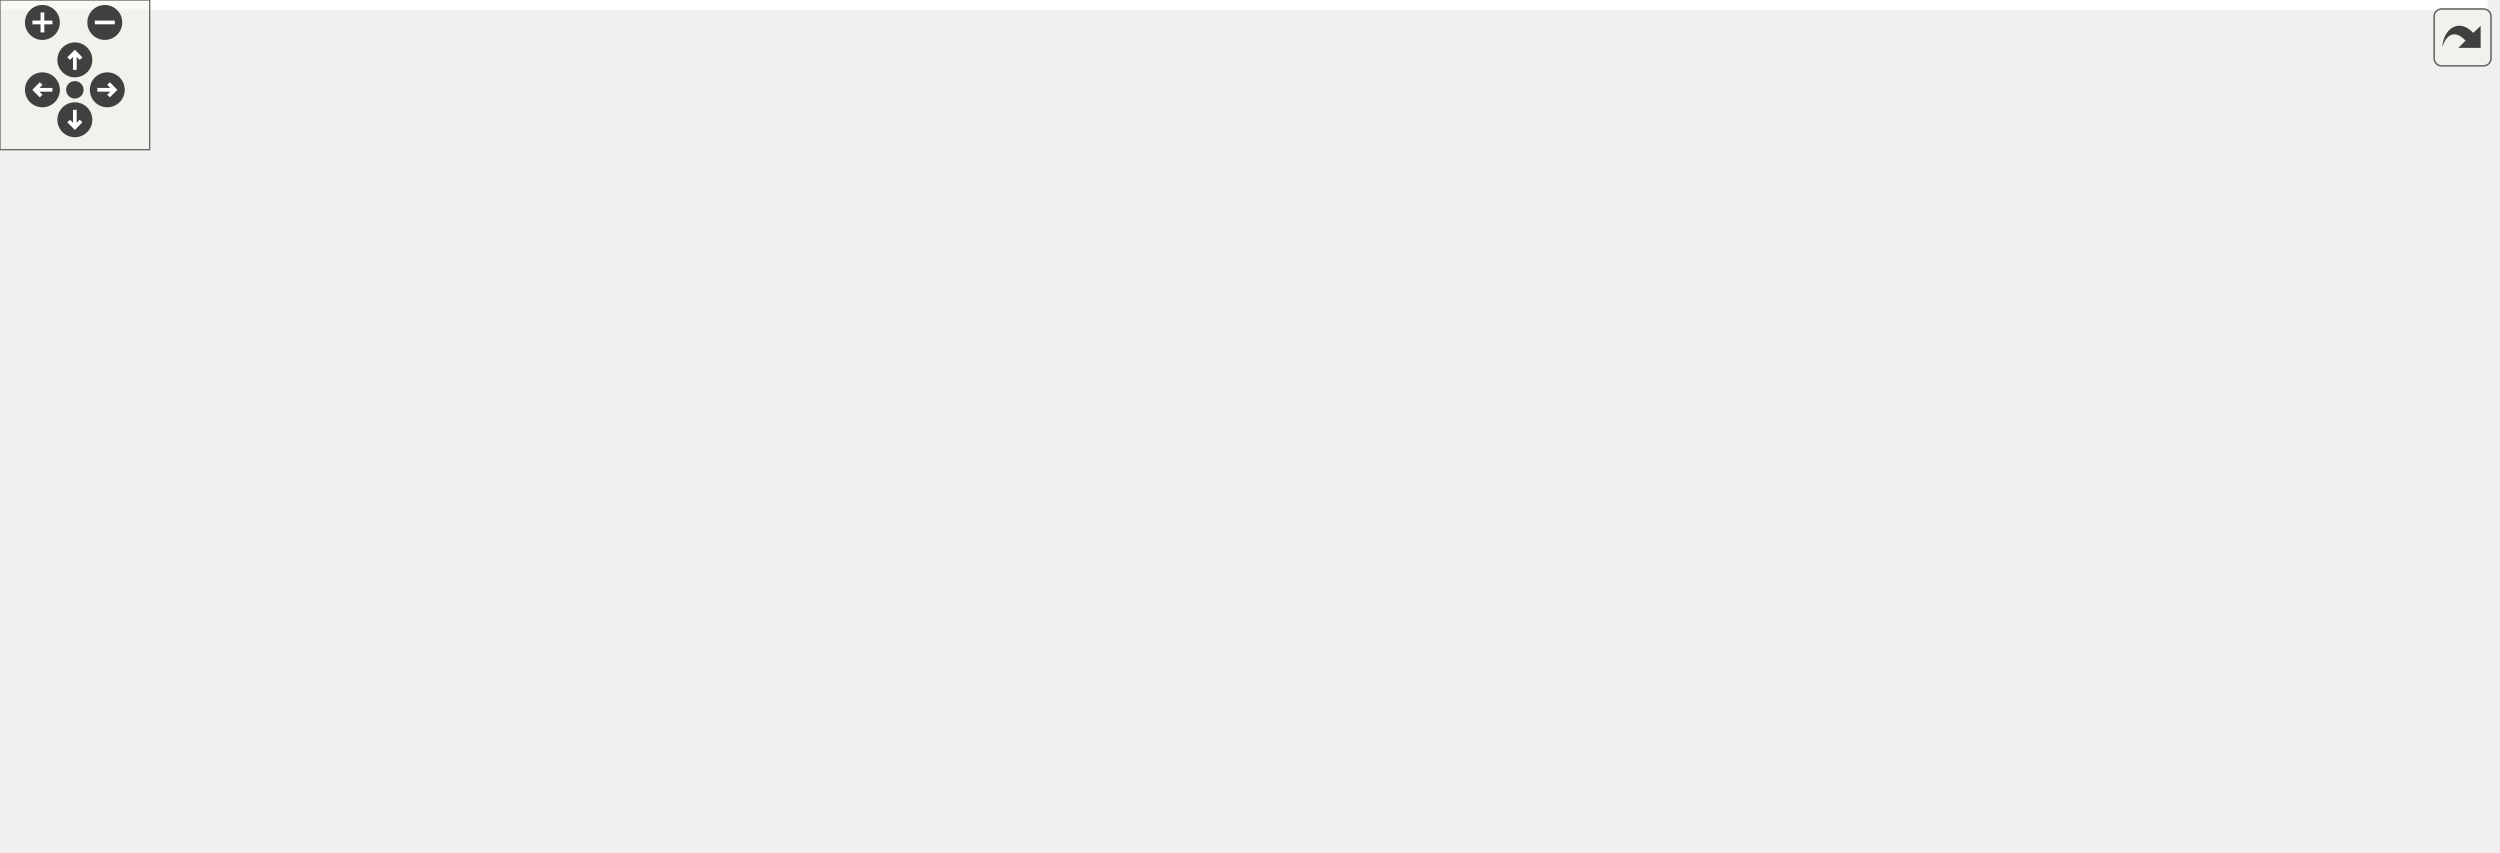
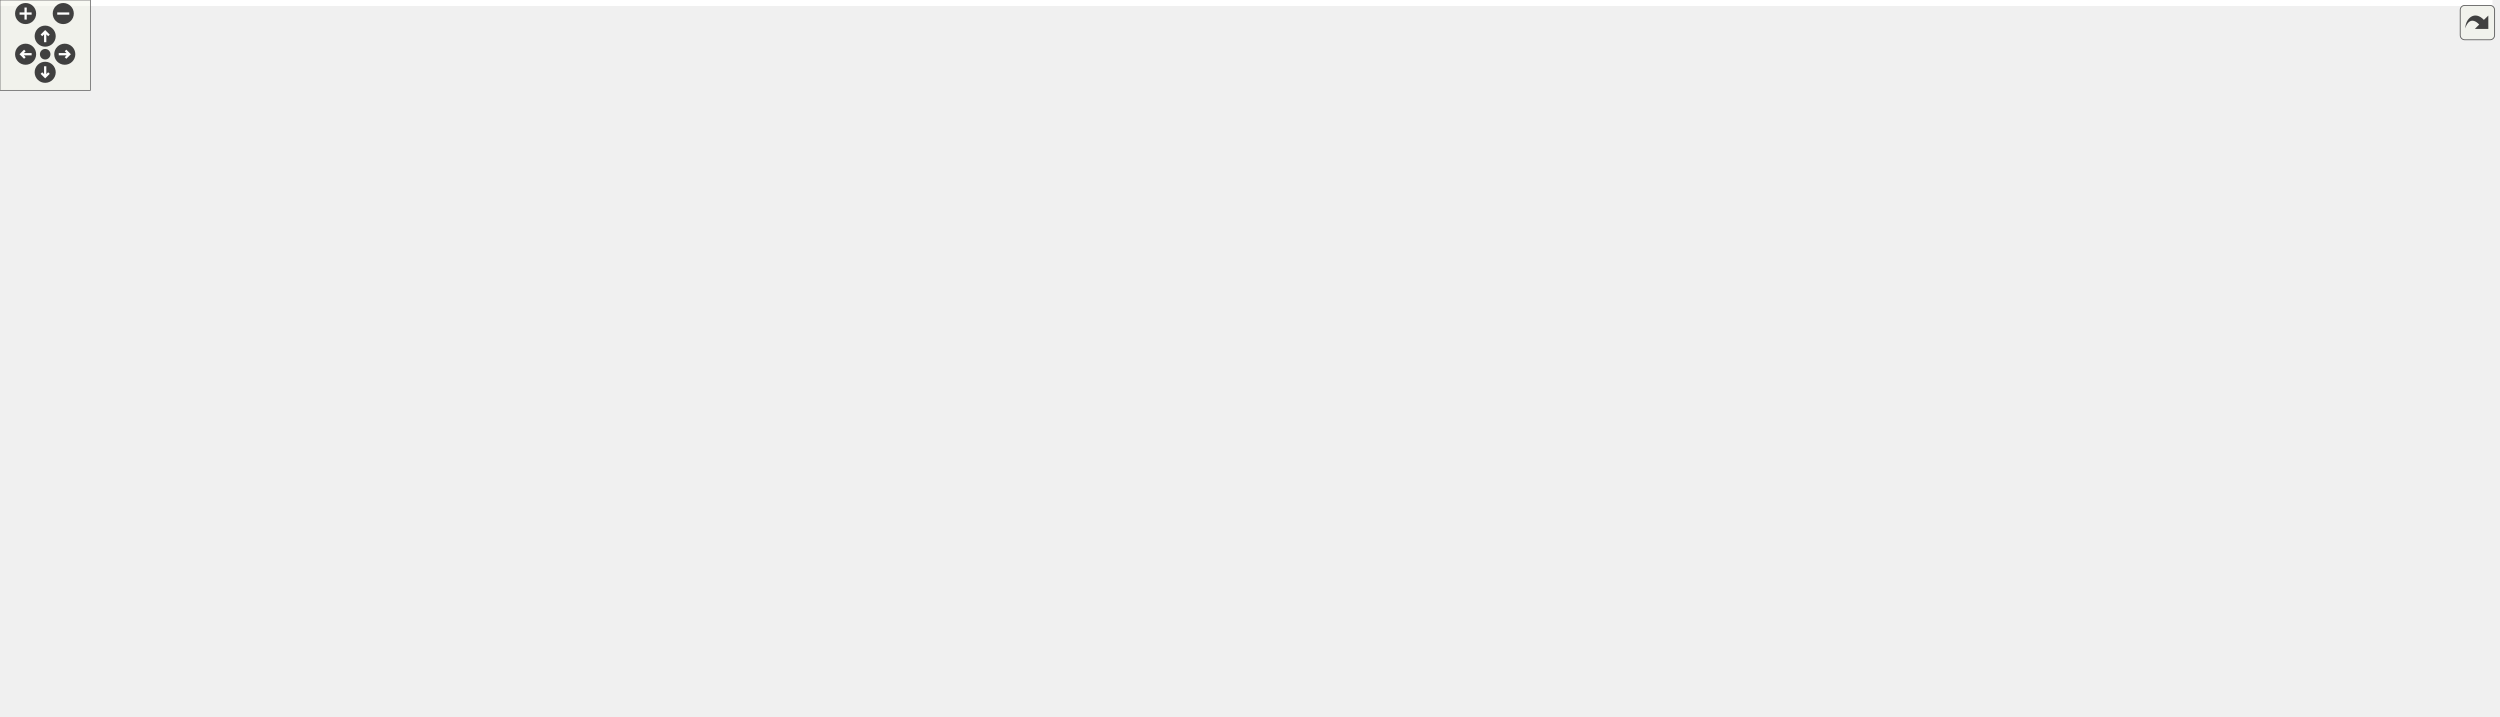
<svg xmlns="http://www.w3.org/2000/svg" xmlns:xlink="http://www.w3.org/1999/xlink" id="main" version="1.1" xml:space="preserve">
  <style type="text/css">
.edge:hover path { stroke: red; }
.edge:hover polygon { stroke: red; fill: red; }
</style>
  <defs>
    <circle id="rim" cx="0" cy="0" r="7" />
    <circle id="rim2" cx="0" cy="0" r="3.5" />
    <g id="zoomPlus">
      <use xlink:href="#rim" fill="#404040">
        <set attributeName="fill" to="#808080" begin="zoomplus.mouseover" end="zoomplus.mouseout" />
      </use>
      <path d="M-4,0h8M0,-4v8" fill="none" stroke="white" stroke-width="1.5" pointer-events="none" />
    </g>
    <g id="zoomMin">
      <use xlink:href="#rim" fill="#404040">
        <set attributeName="fill" to="#808080" begin="zoomminus.mouseover" end="zoomminus.mouseout" />
      </use>
      <path d="M-4,0h8" fill="none" stroke="white" stroke-width="1.5" pointer-events="none" />
    </g>
    <g id="dirArrow">
      <path fill="none" stroke="white" stroke-width="1.5" d="M0,-3.0v7 M-2.5,-0.5L0,-3.0L2.5,-0.5" />
    </g>
    <g id="resetDef">
      <use xlink:href="#rim2" fill="#404040">
        <set attributeName="fill" to="#808080" begin="reset.mouseover" end="reset.mouseout" />
      </use>
    </g>
  </defs>
  <svg id="graph" class="graph">
    <g id="viewport">
-       <polygon fill="white" stroke="transparent" points="-4,4 -4,-281 997,-281 997,4 -4,4" />
+       <polygon fill="white" stroke="transparent" points="-4,4 -4,-415 1654.79,-415 1654.79,4 -4,4" />
      <g id="node1" class="node">
        <g id="a_node1">
          <a xlink:title=" ">
-             <polygon fill="#bfbfbf" stroke="black" points="173.5,-246.5 173.5,-276.5 298.5,-276.5 298.5,-246.5 173.5,-246.5" />
-             <text text-anchor="start" x="181.5" y="-264.5" font-family="Helvetica,sans-Serif" font-size="10.00">drake/multibody/mpm</text>
-             <text text-anchor="middle" x="236" y="-253.5" font-family="Helvetica,sans-Serif" font-size="10.00">/grid_data.h</text>
+             <polygon fill="#bfbfbf" stroke="black" points="350.79,-380.5 350.79,-410.5 475.79,-410.5 475.79,-380.5 350.79,-380.5" />
+             <text text-anchor="start" x="358.79" y="-398.5" font-family="Helvetica,sans-Serif" font-size="10.00">drake/multibody/mpm</text>
+             <text text-anchor="middle" x="413.29" y="-387.5" font-family="Helvetica,sans-Serif" font-size="10.00">/grid_data.h</text>
          </a>
        </g>
      </g>
      <g id="node2" class="node">
        <g id="a_node2">
          <a xlink:title=" ">
-             <polygon fill="white" stroke="#bfbfbf" points="0,-185 0,-204 50,-204 50,-185 0,-185" />
-             <text text-anchor="middle" x="25" y="-192" font-family="Helvetica,sans-Serif" font-size="10.00">cstdint</text>
+             <polygon fill="white" stroke="#bfbfbf" points="165.29,-324.5 165.29,-343.5 215.29,-343.5 215.29,-324.5 165.29,-324.5" />
+             <text text-anchor="middle" x="190.29" y="-331.5" font-family="Helvetica,sans-Serif" font-size="10.00">cstdint</text>
          </a>
        </g>
      </g>
      <g id="edge1" class="edge">
-         <path fill="none" stroke="midnightblue" d="M180.03,-246.45C144.92,-237.17 98.91,-224.14 59,-210 57.14,-209.34 55.24,-208.63 53.33,-207.89" />
-         <polygon fill="midnightblue" stroke="midnightblue" points="54.48,-204.58 43.9,-204.05 51.84,-211.07 54.48,-204.58" />
+         <path fill="none" stroke="midnightblue" d="M360.73,-380.47C319,-369.34 261.83,-354.09 225.47,-344.39" />
+         <polygon fill="midnightblue" stroke="midnightblue" points="225.91,-340.88 215.35,-341.69 224.11,-347.65 225.91,-340.88" />
      </g>
      <g id="node3" class="node">
        <g id="a_node3">
+           <a xlink:href="common_2autodiff_8h.html" target="_top" xlink:title="This header provides a single inclusion point for autodiff-related header files in the drake/common d...">
+             <polygon fill="white" stroke="black" points="594.79,-324.5 594.79,-343.5 733.79,-343.5 733.79,-324.5 594.79,-324.5" />
+             <text text-anchor="middle" x="664.29" y="-331.5" font-family="Helvetica,sans-Serif" font-size="10.00">drake/common/autodiff.h</text>
+           </a>
+         </g>
+       </g>
+       <g id="edge2" class="edge">
+         <path fill="none" stroke="midnightblue" d="M472.46,-380.47C517.08,-369.9 577.41,-355.59 618.42,-345.87" />
+         <polygon fill="midnightblue" stroke="midnightblue" points="619.49,-349.22 628.41,-343.51 617.87,-342.41 619.49,-349.22" />
+       </g>
+       <g id="node9" class="node">
+         <g id="a_node9">
+           <a xlink:href="eigen__types_8h.html" target="_top" xlink:title="This file contains abbreviated definitions for certain specializations of Eigen::Matrix that are comm...">
+             <polygon fill="white" stroke="black" points="357.79,-190.5 357.79,-220.5 476.79,-220.5 476.79,-190.5 357.79,-190.5" />
+             <text text-anchor="start" x="365.79" y="-208.5" font-family="Helvetica,sans-Serif" font-size="10.00">drake/common/eigen</text>
+             <text text-anchor="middle" x="417.29" y="-197.5" font-family="Helvetica,sans-Serif" font-size="10.00">_types.h</text>
+           </a>
+         </g>
+       </g>
+       <g id="edge49" class="edge">
+         <path fill="none" stroke="midnightblue" d="M413.59,-380.37C414.27,-348.44 415.93,-270.44 416.78,-230.67" />
+         <polygon fill="midnightblue" stroke="midnightblue" points="420.28,-230.61 416.99,-220.54 413.28,-230.46 420.28,-230.61" />
+       </g>
+       <g id="node12" class="node">
+         <g id="a_node12">
+           <a xlink:href="drake__assert_8h.html" target="_top" xlink:title="Provides Drake's assertion implementation.">
+             <polygon fill="white" stroke="black" points="1235.79,-123.5 1235.79,-153.5 1354.79,-153.5 1354.79,-123.5 1235.79,-123.5" />
+             <text text-anchor="start" x="1243.79" y="-141.5" font-family="Helvetica,sans-Serif" font-size="10.00">drake/common/drake</text>
+             <text text-anchor="middle" x="1295.29" y="-130.5" font-family="Helvetica,sans-Serif" font-size="10.00">_assert.h</text>
+           </a>
+         </g>
+       </g>
+       <g id="edge47" class="edge">
+         <path fill="none" stroke="midnightblue" d="M476.02,-388.7C609.11,-374.58 927.4,-331.15 1169.29,-221 1205.98,-204.29 1244.36,-178 1268.97,-159.82" />
+         <polygon fill="midnightblue" stroke="midnightblue" points="1271.17,-162.55 1277.08,-153.76 1266.98,-156.94 1271.17,-162.55" />
+       </g>
+       <g id="node13" class="node">
+         <g id="a_node13">
+           <a xlink:href="drake__copyable_8h.html" target="_top" xlink:title="Provides careful macros to selectively enable or disable the special member functions for copy-constr...">
+             <polygon fill="white" stroke="black" points="17.79,-123.5 17.79,-153.5 136.79,-153.5 136.79,-123.5 17.79,-123.5" />
+             <text text-anchor="start" x="25.79" y="-141.5" font-family="Helvetica,sans-Serif" font-size="10.00">drake/common/drake</text>
+             <text text-anchor="middle" x="77.29" y="-130.5" font-family="Helvetica,sans-Serif" font-size="10.00">_copyable.h</text>
+           </a>
+         </g>
+       </g>
+       <g id="edge48" class="edge">
+         <path fill="none" stroke="midnightblue" d="M394.75,-380.43C338.53,-337.76 169.82,-209.72 104,-159.77" />
+         <polygon fill="midnightblue" stroke="midnightblue" points="105.86,-156.79 95.78,-153.53 101.63,-162.36 105.86,-156.79" />
+       </g>
+       <g id="node31" class="node">
+         <g id="a_node31">
          <a xlink:href="bit__cast_8h.html" target="_top" xlink:title=" ">
-             <polygon fill="white" stroke="black" points="68,-185 68,-204 208,-204 208,-185 68,-185" />
-             <text text-anchor="middle" x="138" y="-192" font-family="Helvetica,sans-Serif" font-size="10.00">drake/common/bit_cast.h</text>
-           </a>
-         </g>
-       </g>
-       <g id="edge2" class="edge">
-         <path fill="none" stroke="midnightblue" d="M214.74,-246.4C198.3,-235.5 175.66,-220.48 159.23,-209.58" />
-         <polygon fill="midnightblue" stroke="midnightblue" points="161.09,-206.62 150.83,-204.01 157.22,-212.45 161.09,-206.62" />
+             <polygon fill="white" stroke="black" points="1351.29,-324.5 1351.29,-343.5 1491.29,-343.5 1491.29,-324.5 1351.29,-324.5" />
+             <text text-anchor="middle" x="1421.29" y="-331.5" font-family="Helvetica,sans-Serif" font-size="10.00">drake/common/bit_cast.h</text>
+           </a>
+         </g>
+       </g>
+       <g id="edge44" class="edge">
+         <path fill="none" stroke="midnightblue" d="M475.97,-390.8C651.22,-380.46 1146.24,-351.24 1341.07,-339.74" />
+         <polygon fill="midnightblue" stroke="midnightblue" points="1341.46,-343.22 1351.24,-339.13 1341.05,-336.23 1341.46,-343.22" />
+       </g>
+       <g id="node4" class="node">
+         <g id="a_node4">
+           <a xlink:title=" ">
+             <polygon fill="white" stroke="#bfbfbf" points="151.79,-62 151.79,-81 220.79,-81 220.79,-62 151.79,-62" />
+             <text text-anchor="middle" x="186.29" y="-69" font-family="Helvetica,sans-Serif" font-size="10.00">Eigen/Core</text>
+           </a>
+         </g>
+       </g>
+       <g id="edge3" class="edge">
+         <path fill="none" stroke="midnightblue" d="M594.72,-324.6C440.93,-304.44 80.03,-247.94 8.29,-154 -29.32,-104.74 76.96,-84.31 141.23,-76.63" />
+         <polygon fill="midnightblue" stroke="midnightblue" points="142,-80.06 151.54,-75.46 141.21,-73.11 142,-80.06" />
+       </g>
+       <g id="node5" class="node">
+         <g id="a_node5">
+           <a xlink:title=" ">
+             <polygon fill="white" stroke="#bfbfbf" points="666.29,-263 666.29,-282 816.29,-282 816.29,-263 666.29,-263" />
+             <text text-anchor="middle" x="741.29" y="-270" font-family="Helvetica,sans-Serif" font-size="10.00">unsupported/Eigen/AutoDiff</text>
+           </a>
+         </g>
+       </g>
+       <g id="edge4" class="edge">
+         <path fill="none" stroke="midnightblue" d="M675.32,-324.48C687.56,-315.02 707.52,-299.6 722.29,-288.19" />
+         <polygon fill="midnightblue" stroke="midnightblue" points="724.51,-290.89 730.28,-282.01 720.23,-285.35 724.51,-290.89" />
      </g>
      <g id="node6" class="node">
        <g id="a_node6">
-           <a xlink:href="drake__assert_8h.html" target="_top" xlink:title="Provides Drake's assertion implementation.">
-             <polygon fill="white" stroke="black" points="166.5,-112.5 166.5,-142.5 285.5,-142.5 285.5,-112.5 166.5,-112.5" />
-             <text text-anchor="start" x="174.5" y="-130.5" font-family="Helvetica,sans-Serif" font-size="10.00">drake/common/drake</text>
-             <text text-anchor="middle" x="226" y="-119.5" font-family="Helvetica,sans-Serif" font-size="10.00">_assert.h</text>
+           <a xlink:href="eigen__autodiff__types_8h.html" target="_top" xlink:title="This file contains abbreviated definitions for certain uses of AutoDiffScalar that are commonly used ...">
+             <polygon fill="white" stroke="black" points="528.79,-257.5 528.79,-287.5 647.79,-287.5 647.79,-257.5 528.79,-257.5" />
+             <text text-anchor="start" x="536.79" y="-275.5" font-family="Helvetica,sans-Serif" font-size="10.00">drake/common/eigen</text>
+             <text text-anchor="middle" x="588.29" y="-264.5" font-family="Helvetica,sans-Serif" font-size="10.00">_autodiff_types.h</text>
          </a>
        </g>
      </g>
      <g id="edge5" class="edge">
-         <path fill="none" stroke="midnightblue" d="M234.93,-246.37C233.24,-224.04 229.93,-180.31 227.84,-152.85" />
-         <polygon fill="midnightblue" stroke="midnightblue" points="231.31,-152.23 227.06,-142.52 224.33,-152.76 231.31,-152.23" />
+         <path fill="none" stroke="midnightblue" d="M653.4,-324.48C643.21,-316.49 627.57,-304.25 614.18,-293.77" />
+         <polygon fill="midnightblue" stroke="midnightblue" points="616.24,-290.93 606.2,-287.52 611.92,-296.44 616.24,-290.93" />
+       </g>
+       <g id="node19" class="node">
+         <g id="a_node19">
+           <a xlink:href="autodiffxd_8h.html" target="_top" xlink:title=" ">
+             <polygon fill="white" stroke="black" points="768.79,-196 768.79,-215 919.79,-215 919.79,-196 768.79,-196" />
+             <text text-anchor="middle" x="844.29" y="-203" font-family="Helvetica,sans-Serif" font-size="10.00">drake/common/autodiffxd.h</text>
+           </a>
+         </g>
+       </g>
+       <g id="edge23" class="edge">
+         <path fill="none" stroke="midnightblue" d="M733.97,-329.37C765.86,-324.13 801.71,-312.63 825.29,-288 841.35,-271.23 844.76,-243.63 845.06,-225.26" />
+         <polygon fill="midnightblue" stroke="midnightblue" points="848.56,-225.15 844.93,-215.2 841.56,-225.24 848.56,-225.15" />
+       </g>
+       <g id="node26" class="node">
+         <g id="a_node26">
+           <a xlink:href="autodiff__overloads_8h.html" target="_top" xlink:title="Overloads for STL mathematical operations on AutoDiffScalar.">
+             <polygon fill="white" stroke="black" points="1030.29,-190.5 1030.29,-220.5 1160.29,-220.5 1160.29,-190.5 1030.29,-190.5" />
+             <text text-anchor="start" x="1038.29" y="-208.5" font-family="Helvetica,sans-Serif" font-size="10.00">drake/common/autodiff</text>
+             <text text-anchor="middle" x="1095.29" y="-197.5" font-family="Helvetica,sans-Serif" font-size="10.00">_overloads.h</text>
+           </a>
+         </g>
+       </g>
+       <g id="edge34" class="edge">
+         <path fill="none" stroke="midnightblue" d="M702.72,-324.45C739.91,-315.97 797.76,-302.21 847.29,-288 916.93,-268.03 996.29,-241.22 1046.08,-223.9" />
+         <polygon fill="midnightblue" stroke="midnightblue" points="1047.35,-227.17 1055.64,-220.57 1045.04,-220.56 1047.35,-227.17" />
      </g>
      <g id="node7" class="node">
        <g id="a_node7">
-           <a xlink:href="drake__copyable_8h.html" target="_top" xlink:title="Provides careful macros to selectively enable or disable the special member functions for copy-constr...">
-             <polygon fill="white" stroke="black" points="303.5,-112.5 303.5,-142.5 422.5,-142.5 422.5,-112.5 303.5,-112.5" />
-             <text text-anchor="start" x="311.5" y="-130.5" font-family="Helvetica,sans-Serif" font-size="10.00">drake/common/drake</text>
-             <text text-anchor="middle" x="363" y="-119.5" font-family="Helvetica,sans-Serif" font-size="10.00">_copyable.h</text>
-           </a>
-         </g>
-       </g>
-       <g id="edge7" class="edge">
-         <path fill="none" stroke="midnightblue" d="M249.59,-246.37C271.84,-223.25 316.17,-177.18 342.33,-149.99" />
-         <polygon fill="midnightblue" stroke="midnightblue" points="345.1,-152.16 349.51,-142.52 340.05,-147.3 345.1,-152.16" />
+           <a xlink:title=" ">
+             <polygon fill="white" stroke="#bfbfbf" points="1348.79,-62 1348.79,-81 1417.79,-81 1417.79,-62 1348.79,-62" />
+             <text text-anchor="middle" x="1383.29" y="-69" font-family="Helvetica,sans-Serif" font-size="10.00">type_traits</text>
+           </a>
+         </g>
+       </g>
+       <g id="edge6" class="edge">
+         <path fill="none" stroke="midnightblue" d="M648.04,-258.42C651.16,-257.9 654.26,-257.42 657.29,-257 883.22,-225.47 945.75,-266.45 1169.29,-221 1259.09,-202.74 1302.88,-222.02 1364.29,-154 1379.7,-136.94 1383.32,-109.82 1383.84,-91.61" />
+         <polygon fill="midnightblue" stroke="midnightblue" points="1387.34,-91.35 1383.83,-81.35 1380.34,-91.36 1387.34,-91.35" />
      </g>
      <g id="node8" class="node">
        <g id="a_node8">
-           <a xlink:href="eigen__types_8h.html" target="_top" xlink:title="This file contains abbreviated definitions for certain specializations of Eigen::Matrix that are comm...">
-             <polygon fill="white" stroke="black" points="403.5,-179.5 403.5,-209.5 522.5,-209.5 522.5,-179.5 403.5,-179.5" />
-             <text text-anchor="start" x="411.5" y="-197.5" font-family="Helvetica,sans-Serif" font-size="10.00">drake/common/eigen</text>
-             <text text-anchor="middle" x="463" y="-186.5" font-family="Helvetica,sans-Serif" font-size="10.00">_types.h</text>
-           </a>
-         </g>
+           <a xlink:title=" ">
+             <polygon fill="white" stroke="#bfbfbf" points="553.79,-129 553.79,-148 630.79,-148 630.79,-129 553.79,-129" />
+             <text text-anchor="middle" x="592.29" y="-136" font-family="Helvetica,sans-Serif" font-size="10.00">Eigen/Dense</text>
+           </a>
+         </g>
+       </g>
+       <g id="edge7" class="edge">
+         <path fill="none" stroke="midnightblue" d="M588.72,-257.37C589.44,-233.5 590.91,-185.18 591.72,-158.41" />
+         <polygon fill="midnightblue" stroke="midnightblue" points="595.23,-158.2 592.03,-148.1 588.23,-157.99 595.23,-158.2" />
      </g>
      <g id="edge8" class="edge">
-         <path fill="none" stroke="midnightblue" d="M284.98,-246.48C319.91,-236.47 367.06,-222.97 404.06,-212.38" />
-         <polygon fill="midnightblue" stroke="midnightblue" points="405.07,-215.73 413.72,-209.61 403.14,-209 405.07,-215.73" />
-       </g>
-       <g id="node4" class="node">
-         <g id="a_node4">
-           <a xlink:title=" ">
-             <polygon fill="white" stroke="#bfbfbf" points="60,-118 60,-137 110,-137 110,-118 60,-118" />
-             <text text-anchor="middle" x="85" y="-125" font-family="Helvetica,sans-Serif" font-size="10.00">cstring</text>
-           </a>
-         </g>
-       </g>
-       <g id="edge3" class="edge">
-         <path fill="none" stroke="midnightblue" d="M130.85,-184.73C122.59,-174.6 108.8,-157.69 98.5,-145.06" />
-         <polygon fill="midnightblue" stroke="midnightblue" points="101.07,-142.67 92.03,-137.13 95.64,-147.09 101.07,-142.67" />
-       </g>
-       <g id="node5" class="node">
-         <g id="a_node5">
-           <a xlink:title=" ">
-             <polygon fill="white" stroke="#bfbfbf" points="147.5,-56.5 147.5,-75.5 216.5,-75.5 216.5,-56.5 147.5,-56.5" />
-             <text text-anchor="middle" x="182" y="-63.5" font-family="Helvetica,sans-Serif" font-size="10.00">type_traits</text>
-           </a>
-         </g>
-       </g>
-       <g id="edge4" class="edge">
-         <path fill="none" stroke="midnightblue" d="M139.23,-184.7C141.53,-169.49 147.17,-137.48 157,-112 160.7,-102.41 166.12,-92.36 170.97,-84.19" />
-         <polygon fill="midnightblue" stroke="midnightblue" points="173.99,-85.96 176.26,-75.61 168.03,-82.28 173.99,-85.96" />
-       </g>
-       <g id="edge6" class="edge">
-         <path fill="none" stroke="midnightblue" d="M215.57,-112.4C209.24,-103.84 201.13,-92.87 194.47,-83.86" />
-         <polygon fill="midnightblue" stroke="midnightblue" points="197.16,-81.62 188.4,-75.66 191.53,-85.78 197.16,-81.62" />
-       </g>
-       <g id="edge12" class="edge">
-         <path fill="none" stroke="midnightblue" d="M411.87,-179.48C375.39,-169.47 326.16,-155.97 287.54,-145.38" />
-         <polygon fill="midnightblue" stroke="midnightblue" points="288.02,-141.88 277.45,-142.61 286.17,-148.63 288.02,-141.88" />
-       </g>
-       <g id="edge13" class="edge">
-         <path fill="none" stroke="midnightblue" d="M441.3,-179.4C427.28,-170.28 408.83,-158.29 393.36,-148.24" />
-         <polygon fill="midnightblue" stroke="midnightblue" points="394.95,-145.09 384.66,-142.58 391.13,-150.96 394.95,-145.09" />
-       </g>
-       <g id="node9" class="node">
-         <g id="a_node9">
-           <a xlink:title=" ">
-             <polygon fill="white" stroke="#bfbfbf" points="440.5,-118 440.5,-137 485.5,-137 485.5,-118 440.5,-118" />
-             <text text-anchor="middle" x="463" y="-125" font-family="Helvetica,sans-Serif" font-size="10.00">utility</text>
-           </a>
-         </g>
-       </g>
-       <g id="edge9" class="edge">
-         <path fill="none" stroke="midnightblue" d="M463,-179.4C463,-170.06 463,-157.71 463,-147.52" />
-         <polygon fill="midnightblue" stroke="midnightblue" points="466.5,-147.19 463,-137.19 459.5,-147.19 466.5,-147.19" />
+         <path fill="none" stroke="midnightblue" d="M551.19,-257.4C525.53,-247.64 491.2,-234.59 463.73,-224.15" />
+         <polygon fill="midnightblue" stroke="midnightblue" points="464.92,-220.86 454.32,-220.58 462.43,-227.4 464.92,-220.86" />
+       </g>
+       <g id="edge10" class="edge">
+         <path fill="none" stroke="midnightblue" d="M455.26,-190.4C486.51,-178.79 530.33,-162.51 559.93,-151.52" />
+         <polygon fill="midnightblue" stroke="midnightblue" points="561.23,-154.77 569.39,-148.01 558.8,-148.21 561.23,-154.77" />
      </g>
      <g id="node10" class="node">
        <g id="a_node10">
          <a xlink:title=" ">
-             <polygon fill="white" stroke="#bfbfbf" points="503.5,-118 503.5,-137 580.5,-137 580.5,-118 503.5,-118" />
-             <text text-anchor="middle" x="542" y="-125" font-family="Helvetica,sans-Serif" font-size="10.00">Eigen/Dense</text>
-           </a>
-         </g>
-       </g>
-       <g id="edge10" class="edge">
-         <path fill="none" stroke="midnightblue" d="M480.14,-179.4C492.95,-168.86 510.43,-154.48 523.54,-143.69" />
-         <polygon fill="midnightblue" stroke="midnightblue" points="525.93,-146.25 531.43,-137.19 521.49,-140.85 525.93,-146.25" />
+             <polygon fill="white" stroke="#bfbfbf" points="321.79,-129 321.79,-148 366.79,-148 366.79,-129 321.79,-129" />
+             <text text-anchor="middle" x="344.29" y="-136" font-family="Helvetica,sans-Serif" font-size="10.00">utility</text>
+           </a>
+         </g>
+       </g>
+       <g id="edge9" class="edge">
+         <path fill="none" stroke="midnightblue" d="M401.45,-190.4C389.73,-179.96 373.77,-165.75 361.7,-155" />
+         <polygon fill="midnightblue" stroke="midnightblue" points="363.85,-152.23 354.06,-148.19 359.2,-157.46 363.85,-152.23" />
      </g>
      <g id="node11" class="node">
        <g id="a_node11">
          <a xlink:href="constants_8h.html" target="_top" xlink:title=" ">
-             <polygon fill="white" stroke="black" points="598.5,-118 598.5,-137 747.5,-137 747.5,-118 598.5,-118" />
-             <text text-anchor="middle" x="673" y="-125" font-family="Helvetica,sans-Serif" font-size="10.00">drake/common/constants.h</text>
+             <polygon fill="white" stroke="black" points="154.79,-129 154.79,-148 303.79,-148 303.79,-129 154.79,-129" />
+             <text text-anchor="middle" x="229.29" y="-136" font-family="Helvetica,sans-Serif" font-size="10.00">drake/common/constants.h</text>
          </a>
        </g>
      </g>
      <g id="edge11" class="edge">
-         <path fill="none" stroke="midnightblue" d="M508.31,-179.48C546.28,-167.72 599.84,-151.14 635.46,-140.12" />
-         <polygon fill="midnightblue" stroke="midnightblue" points="636.93,-143.33 645.45,-137.03 634.86,-136.64 636.93,-143.33" />
-       </g>
-       <g id="node12" class="node">
-         <g id="a_node12">
-           <a xlink:href="fmt__eigen_8h.html" target="_top" xlink:title=" ">
-             <polygon fill="white" stroke="black" points="765.5,-118 765.5,-137 916.5,-137 916.5,-118 765.5,-118" />
-             <text text-anchor="middle" x="841" y="-125" font-family="Helvetica,sans-Serif" font-size="10.00">drake/common/fmt_eigen.h</text>
-           </a>
-         </g>
+         <path fill="none" stroke="midnightblue" d="M376.5,-190.4C342.78,-178.74 295.45,-162.37 263.64,-151.38" />
+         <polygon fill="midnightblue" stroke="midnightblue" points="264.49,-147.97 253.9,-148.01 262.2,-154.58 264.49,-147.97" />
+       </g>
+       <g id="edge12" class="edge">
+         <path fill="none" stroke="midnightblue" d="M476.95,-201.9C634.91,-194.84 1062.45,-174.55 1225.21,-153.96" />
+         <polygon fill="midnightblue" stroke="midnightblue" points="1226.09,-157.38 1235.55,-152.61 1225.17,-150.44 1226.09,-157.38" />
      </g>
      <g id="edge14" class="edge">
-         <path fill="none" stroke="midnightblue" d="M522.9,-183.2C593.63,-171.04 710.58,-150.93 781.25,-138.77" />
-         <polygon fill="midnightblue" stroke="midnightblue" points="782.07,-142.18 791.33,-137.04 780.88,-135.29 782.07,-142.18" />
-       </g>
-       <g id="node13" class="node">
-         <g id="a_node13">
-           <a xlink:title=" ">
-             <polygon fill="white" stroke="#bfbfbf" points="949,-0.5 949,-19.5 993,-19.5 993,-0.5 949,-0.5" />
-             <text text-anchor="middle" x="971" y="-7.5" font-family="Helvetica,sans-Serif" font-size="10.00">string</text>
-           </a>
-         </g>
-       </g>
-       <g id="edge15" class="edge">
-         <path fill="none" stroke="midnightblue" d="M880.84,-117.99C905.29,-110.77 935.38,-97.96 954,-76 964.95,-63.08 968.95,-43.91 970.36,-29.73" />
-         <polygon fill="midnightblue" stroke="midnightblue" points="973.86,-29.85 971.02,-19.65 966.87,-29.4 973.86,-29.85" />
+         <path fill="none" stroke="midnightblue" d="M357.78,-193.92C304.88,-184.41 225.17,-169.82 147,-154.31" />
+         <polygon fill="midnightblue" stroke="midnightblue" points="147.47,-150.84 136.98,-152.32 146.1,-157.7 147.47,-150.84" />
      </g>
      <g id="node14" class="node">
        <g id="a_node14">
-           <a xlink:title=" ">
-             <polygon fill="white" stroke="#bfbfbf" points="760.5,-0.5 760.5,-19.5 833.5,-19.5 833.5,-0.5 760.5,-0.5" />
-             <text text-anchor="middle" x="797" y="-7.5" font-family="Helvetica,sans-Serif" font-size="10.00">string_view</text>
-           </a>
-         </g>
-       </g>
-       <g id="edge16" class="edge">
-         <path fill="none" stroke="midnightblue" d="M836.09,-117.77C830.66,-107.87 821.9,-91.13 816,-76 809.99,-60.6 804.85,-42.5 801.44,-29.32" />
-         <polygon fill="midnightblue" stroke="midnightblue" points="804.82,-28.42 799,-19.57 798.03,-30.12 804.82,-28.42" />
+           <a xlink:href="fmt__eigen_8h.html" target="_top" xlink:title=" ">
+             <polygon fill="white" stroke="black" points="384.79,-129 384.79,-148 535.79,-148 535.79,-129 384.79,-129" />
+             <text text-anchor="middle" x="460.29" y="-136" font-family="Helvetica,sans-Serif" font-size="10.00">drake/common/fmt_eigen.h</text>
+           </a>
+         </g>
+       </g>
+       <g id="edge15" class="edge">
+         <path fill="none" stroke="midnightblue" d="M426.62,-190.4C433.19,-180.46 442.03,-167.11 449,-156.57" />
+         <polygon fill="midnightblue" stroke="midnightblue" points="451.94,-158.47 454.54,-148.19 446.1,-154.6 451.94,-158.47" />
+       </g>
+       <g id="edge13" class="edge">
+         <path fill="none" stroke="midnightblue" d="M1314.39,-123.4C1328.87,-112.7 1348.72,-98.03 1363.4,-87.19" />
+         <polygon fill="midnightblue" stroke="midnightblue" points="1365.81,-89.76 1371.78,-81.01 1361.65,-84.13 1365.81,-89.76" />
+       </g>
+       <g id="edge18" class="edge">
+         <path fill="none" stroke="midnightblue" d="M424.19,-128.94C374.5,-117.15 285.06,-95.93 231.14,-83.14" />
+         <polygon fill="midnightblue" stroke="midnightblue" points="231.71,-79.68 221.17,-80.78 230.1,-86.49 231.71,-79.68" />
      </g>
      <g id="node15" class="node">
        <g id="a_node15">
          <a xlink:title=" ">
-             <polygon fill="white" stroke="#bfbfbf" points="699.5,-56.5 699.5,-75.5 768.5,-75.5 768.5,-56.5 699.5,-56.5" />
-             <text text-anchor="middle" x="734" y="-63.5" font-family="Helvetica,sans-Serif" font-size="10.00">Eigen/Core</text>
-           </a>
-         </g>
-       </g>
-       <g id="edge17" class="edge">
-         <path fill="none" stroke="midnightblue" d="M825.67,-117.98C808.03,-108.17 778.84,-91.93 758.14,-80.42" />
-         <polygon fill="midnightblue" stroke="midnightblue" points="759.74,-77.31 749.3,-75.51 756.34,-83.43 759.74,-77.31" />
+             <polygon fill="white" stroke="#bfbfbf" points="428.29,-0.5 428.29,-19.5 472.29,-19.5 472.29,-0.5 428.29,-0.5" />
+             <text text-anchor="middle" x="450.29" y="-7.5" font-family="Helvetica,sans-Serif" font-size="10.00">string</text>
+           </a>
+         </g>
+       </g>
+       <g id="edge16" class="edge">
+         <path fill="none" stroke="midnightblue" d="M459.6,-128.81C458,-108.49 453.97,-57.55 451.78,-29.78" />
+         <polygon fill="midnightblue" stroke="midnightblue" points="455.26,-29.45 450.98,-19.76 448.28,-30 455.26,-29.45" />
      </g>
      <g id="node16" class="node">
        <g id="a_node16">
-           <a xlink:href="fmt_8h.html" target="_top" xlink:title=" ">
-             <polygon fill="white" stroke="black" points="825.5,-56.5 825.5,-75.5 944.5,-75.5 944.5,-56.5 825.5,-56.5" />
-             <text text-anchor="middle" x="885" y="-63.5" font-family="Helvetica,sans-Serif" font-size="10.00">drake/common/fmt.h</text>
-           </a>
-         </g>
-       </g>
-       <g id="edge18" class="edge">
-         <path fill="none" stroke="midnightblue" d="M847.3,-117.98C853.9,-109.05 864.44,-94.81 872.69,-83.64" />
-         <polygon fill="midnightblue" stroke="midnightblue" points="875.58,-85.63 878.71,-75.51 869.95,-81.47 875.58,-85.63" />
-       </g>
-       <g id="edge19" class="edge">
-         <path fill="none" stroke="midnightblue" d="M898.82,-56.32C912.23,-47.9 932.82,-34.97 948.59,-25.07" />
-         <polygon fill="midnightblue" stroke="midnightblue" points="950.61,-27.94 957.22,-19.65 946.89,-22.01 950.61,-27.94" />
-       </g>
-       <g id="edge20" class="edge">
-         <path fill="none" stroke="midnightblue" d="M870.86,-56.32C857.13,-47.9 836.06,-34.97 819.94,-25.07" />
-         <polygon fill="midnightblue" stroke="midnightblue" points="821.46,-21.9 811.1,-19.65 817.8,-27.87 821.46,-21.9" />
+           <a xlink:title=" ">
+             <polygon fill="white" stroke="#bfbfbf" points="588.79,-0.5 588.79,-19.5 661.79,-19.5 661.79,-0.5 588.79,-0.5" />
+             <text text-anchor="middle" x="625.29" y="-7.5" font-family="Helvetica,sans-Serif" font-size="10.00">string_view</text>
+           </a>
+         </g>
+       </g>
+       <g id="edge17" class="edge">
+         <path fill="none" stroke="midnightblue" d="M520.31,-128.95C548.61,-122.03 580.81,-109.54 602.29,-87 616.98,-71.6 622.31,-47.13 624.24,-30.14" />
+         <polygon fill="midnightblue" stroke="midnightblue" points="627.76,-30.02 625.1,-19.77 620.78,-29.45 627.76,-30.02" />
      </g>
      <g id="node17" class="node">
        <g id="a_node17">
-           <a xlink:title=" ">
-             <polygon fill="white" stroke="#bfbfbf" points="851.5,-0.5 851.5,-19.5 930.5,-19.5 930.5,-0.5 851.5,-0.5" />
-             <text text-anchor="middle" x="891" y="-7.5" font-family="Helvetica,sans-Serif" font-size="10.00">fmt/format.h</text>
-           </a>
-         </g>
+           <a xlink:href="fmt_8h.html" target="_top" xlink:title=" ">
+             <polygon fill="white" stroke="black" points="474.79,-62 474.79,-81 593.79,-81 593.79,-62 474.79,-62" />
+             <text text-anchor="middle" x="534.29" y="-69" font-family="Helvetica,sans-Serif" font-size="10.00">drake/common/fmt.h</text>
+           </a>
+         </g>
+       </g>
+       <g id="edge19" class="edge">
+         <path fill="none" stroke="midnightblue" d="M470.27,-128.73C482.14,-118.31 502.18,-100.71 516.68,-87.97" />
+         <polygon fill="midnightblue" stroke="midnightblue" points="519.27,-90.36 524.47,-81.13 514.65,-85.1 519.27,-90.36" />
+       </g>
+       <g id="edge20" class="edge">
+         <path fill="none" stroke="midnightblue" d="M522.26,-61.98C508.78,-52.43 486.73,-36.81 470.58,-25.37" />
+         <polygon fill="midnightblue" stroke="midnightblue" points="472.49,-22.43 462.3,-19.51 468.44,-28.15 472.49,-22.43" />
      </g>
      <g id="edge21" class="edge">
-         <path fill="none" stroke="midnightblue" d="M885.99,-56.08C886.79,-48.93 887.93,-38.64 888.92,-29.69" />
-         <polygon fill="midnightblue" stroke="midnightblue" points="892.4,-30.08 890.03,-19.75 885.44,-29.3 892.4,-30.08" />
+         <path fill="none" stroke="midnightblue" d="M547.33,-61.98C562.06,-52.34 586.27,-36.52 603.8,-25.05" />
+         <polygon fill="midnightblue" stroke="midnightblue" points="605.82,-27.91 612.28,-19.51 601.99,-22.05 605.82,-27.91" />
+       </g>
+       <g id="node18" class="node">
+         <g id="a_node18">
+           <a xlink:title=" ">
+             <polygon fill="white" stroke="#bfbfbf" points="491.79,-0.5 491.79,-19.5 570.79,-19.5 570.79,-0.5 491.79,-0.5" />
+             <text text-anchor="middle" x="531.29" y="-7.5" font-family="Helvetica,sans-Serif" font-size="10.00">fmt/format.h</text>
+           </a>
+         </g>
+       </g>
+       <g id="edge22" class="edge">
+         <path fill="none" stroke="midnightblue" d="M533.86,-61.98C533.44,-53.58 532.78,-40.48 532.23,-29.66" />
+         <polygon fill="midnightblue" stroke="midnightblue" points="535.72,-29.32 531.72,-19.51 528.73,-29.67 535.72,-29.32" />
+       </g>
+       <g id="edge27" class="edge">
+         <path fill="none" stroke="midnightblue" d="M862.1,-195.86C881.03,-186.42 911.56,-170.44 936.29,-154 954.73,-141.74 954.88,-131.57 975.29,-123 1040.09,-95.8 1246.59,-80.57 1338.47,-74.98" />
+         <polygon fill="midnightblue" stroke="midnightblue" points="1338.8,-78.47 1348.57,-74.38 1338.38,-71.48 1338.8,-78.47" />
+       </g>
+       <g id="edge28" class="edge">
+         <path fill="none" stroke="midnightblue" d="M807.29,-195.94C766.31,-186.31 698.34,-169.94 640.29,-154 636.72,-153.02 633.02,-151.97 629.32,-150.89" />
+         <polygon fill="midnightblue" stroke="midnightblue" points="630.22,-147.51 619.64,-148.02 628.23,-154.22 630.22,-147.51" />
+       </g>
+       <g id="node20" class="node">
+         <g id="a_node20">
+           <a xlink:title=" ">
+             <polygon fill="white" stroke="#bfbfbf" points="983.79,-129 983.79,-148 1030.79,-148 1030.79,-129 983.79,-129" />
+             <text text-anchor="middle" x="1007.29" y="-136" font-family="Helvetica,sans-Serif" font-size="10.00">cmath</text>
+           </a>
+         </g>
+       </g>
+       <g id="edge24" class="edge">
+         <path fill="none" stroke="midnightblue" d="M865.94,-195.87C894.27,-184.57 944.11,-164.7 976.4,-151.82" />
+         <polygon fill="midnightblue" stroke="midnightblue" points="977.82,-155.02 985.82,-148.06 975.23,-148.52 977.82,-155.02" />
+       </g>
+       <g id="node21" class="node">
+         <g id="a_node21">
+           <a xlink:title=" ">
+             <polygon fill="white" stroke="#bfbfbf" points="1037.29,-62 1037.29,-81 1081.29,-81 1081.29,-62 1037.29,-62" />
+             <text text-anchor="middle" x="1059.29" y="-69" font-family="Helvetica,sans-Serif" font-size="10.00">limits</text>
+           </a>
+         </g>
+       </g>
+       <g id="edge25" class="edge">
+         <path fill="none" stroke="midnightblue" d="M843.25,-195.79C841.78,-179.27 841.16,-143.21 860.29,-123 882.94,-99.08 976.64,-83.37 1026.97,-76.49" />
+         <polygon fill="midnightblue" stroke="midnightblue" points="1027.56,-79.94 1037.01,-75.16 1026.64,-73 1027.56,-79.94" />
+       </g>
+       <g id="node22" class="node">
+         <g id="a_node22">
+           <a xlink:title=" ">
+             <polygon fill="white" stroke="#bfbfbf" points="869.79,-129 869.79,-148 926.79,-148 926.79,-129 869.79,-129" />
+             <text text-anchor="middle" x="898.29" y="-136" font-family="Helvetica,sans-Serif" font-size="10.00">ostream</text>
+           </a>
+         </g>
+       </g>
+       <g id="edge26" class="edge">
+         <path fill="none" stroke="midnightblue" d="M851.57,-195.73C860,-185.6 874.04,-168.69 884.54,-156.06" />
+         <polygon fill="midnightblue" stroke="midnightblue" points="887.43,-158.06 891.12,-148.13 882.04,-153.58 887.43,-158.06" />
+       </g>
+       <g id="node23" class="node">
+         <g id="a_node23">
+           <a xlink:href="fmt__ostream_8h.html" target="_top" xlink:title=" ">
+             <polygon fill="white" stroke="black" points="649.29,-129 649.29,-148 813.29,-148 813.29,-129 649.29,-129" />
+             <text text-anchor="middle" x="731.29" y="-136" font-family="Helvetica,sans-Serif" font-size="10.00">drake/common/fmt_ostream.h</text>
+           </a>
+         </g>
+       </g>
+       <g id="edge29" class="edge">
+         <path fill="none" stroke="midnightblue" d="M829.05,-195.73C810.08,-184.82 777.45,-166.05 755.15,-153.22" />
+         <polygon fill="midnightblue" stroke="midnightblue" points="756.7,-150.08 746.29,-148.13 753.21,-156.15 756.7,-150.08" />
+       </g>
+       <g id="edge31" class="edge">
+         <path fill="none" stroke="midnightblue" d="M721.18,-128.69C710.29,-118.99 692.73,-102.67 679.29,-87 663.06,-68.08 646.81,-44.41 636.44,-28.56" />
+         <polygon fill="midnightblue" stroke="midnightblue" points="639.16,-26.32 630.8,-19.81 633.28,-30.11 639.16,-26.32" />
+       </g>
+       <g id="edge33" class="edge">
+         <path fill="none" stroke="midnightblue" d="M705.13,-128.87C670.45,-117.42 609.09,-97.18 570.12,-84.32" />
+         <polygon fill="midnightblue" stroke="midnightblue" points="570.84,-80.87 560.25,-81.06 568.65,-87.52 570.84,-80.87" />
+       </g>
+       <g id="node24" class="node">
+         <g id="a_node24">
+           <a xlink:title=" ">
+             <polygon fill="white" stroke="#bfbfbf" points="792.29,-62 792.29,-81 848.29,-81 848.29,-62 792.29,-62" />
+             <text text-anchor="middle" x="820.29" y="-69" font-family="Helvetica,sans-Serif" font-size="10.00">sstream</text>
+           </a>
+         </g>
+       </g>
+       <g id="edge30" class="edge">
+         <path fill="none" stroke="midnightblue" d="M743.3,-128.73C757.84,-118.11 782.57,-100.05 800.08,-87.26" />
+         <polygon fill="midnightblue" stroke="midnightblue" points="802.47,-89.85 808.48,-81.13 798.34,-84.2 802.47,-89.85" />
+       </g>
+       <g id="node25" class="node">
+         <g id="a_node25">
+           <a xlink:title=" ">
+             <polygon fill="white" stroke="#bfbfbf" points="688.29,-62 688.29,-81 774.29,-81 774.29,-62 688.29,-62" />
+             <text text-anchor="middle" x="731.29" y="-69" font-family="Helvetica,sans-Serif" font-size="10.00">fmt/ostream.h</text>
+           </a>
+         </g>
+       </g>
+       <g id="edge32" class="edge">
+         <path fill="none" stroke="midnightblue" d="M731.29,-128.73C731.29,-119.18 731.29,-103.62 731.29,-91.28" />
+         <polygon fill="midnightblue" stroke="midnightblue" points="734.79,-91.13 731.29,-81.13 727.79,-91.13 734.79,-91.13" />
+       </g>
+       <g id="edge41" class="edge">
+         <path fill="none" stroke="midnightblue" d="M1138.69,-190.4C1169.09,-180.52 1209.9,-167.25 1242.24,-156.74" />
+         <polygon fill="midnightblue" stroke="midnightblue" points="1243.55,-160 1251.98,-153.58 1241.39,-153.34 1243.55,-160" />
+       </g>
+       <g id="edge35" class="edge">
+         <path fill="none" stroke="midnightblue" d="M1076.2,-190.4C1061.71,-179.7 1041.86,-165.03 1027.18,-154.19" />
+         <polygon fill="midnightblue" stroke="midnightblue" points="1028.93,-151.13 1018.81,-148.01 1024.77,-156.76 1028.93,-151.13" />
+       </g>
+       <g id="edge36" class="edge">
+         <path fill="none" stroke="midnightblue" d="M1090.16,-190.46C1086.58,-180.39 1081.83,-166.46 1078.29,-154 1072.23,-132.65 1066.63,-107.76 1063.11,-91.16" />
+         <polygon fill="midnightblue" stroke="midnightblue" points="1066.49,-90.21 1061.02,-81.13 1059.64,-91.64 1066.49,-90.21" />
+       </g>
+       <g id="node27" class="node">
+         <g id="a_node27">
+           <a xlink:href="cond_8h.html" target="_top" xlink:title=" ">
+             <polygon fill="white" stroke="black" points="1449.79,-129 1449.79,-148 1574.79,-148 1574.79,-129 1449.79,-129" />
+             <text text-anchor="middle" x="1512.29" y="-136" font-family="Helvetica,sans-Serif" font-size="10.00">drake/common/cond.h</text>
+           </a>
+         </g>
+       </g>
+       <g id="edge37" class="edge">
+         <path fill="none" stroke="midnightblue" d="M1160.45,-194.34C1238.71,-182.14 1369.2,-161.8 1447.36,-149.62" />
+         <polygon fill="midnightblue" stroke="midnightblue" points="1448.22,-153.03 1457.56,-148.03 1447.14,-146.11 1448.22,-153.03" />
+       </g>
+       <g id="node30" class="node">
+         <g id="a_node30">
+           <a xlink:href="dummy__value_8h.html" target="_top" xlink:title=" ">
+             <polygon fill="white" stroke="black" points="1087.29,-123.5 1087.29,-153.5 1217.29,-153.5 1217.29,-123.5 1087.29,-123.5" />
+             <text text-anchor="start" x="1095.29" y="-141.5" font-family="Helvetica,sans-Serif" font-size="10.00">drake/common/dummy</text>
+             <text text-anchor="middle" x="1152.29" y="-130.5" font-family="Helvetica,sans-Serif" font-size="10.00">_value.h</text>
+           </a>
+         </g>
+       </g>
+       <g id="edge42" class="edge">
+         <path fill="none" stroke="midnightblue" d="M1107.66,-190.4C1115.13,-181.88 1124.8,-170.85 1133.23,-161.23" />
+         <polygon fill="midnightblue" stroke="midnightblue" points="1135.99,-163.4 1139.95,-153.58 1130.72,-158.79 1135.99,-163.4" />
+       </g>
+       <g id="edge39" class="edge">
+         <path fill="none" stroke="midnightblue" d="M1495.16,-128.87C1473.28,-117.84 1435.2,-98.66 1409.62,-85.77" />
+         <polygon fill="midnightblue" stroke="midnightblue" points="1411,-82.54 1400.49,-81.17 1407.85,-88.79 1411,-82.54" />
+       </g>
+       <g id="node28" class="node">
+         <g id="a_node28">
+           <a xlink:title=" ">
+             <polygon fill="white" stroke="#bfbfbf" points="1585.79,-62 1585.79,-81 1650.79,-81 1650.79,-62 1585.79,-62" />
+             <text text-anchor="middle" x="1618.29" y="-69" font-family="Helvetica,sans-Serif" font-size="10.00">functional</text>
+           </a>
+         </g>
+       </g>
+       <g id="edge38" class="edge">
+         <path fill="none" stroke="midnightblue" d="M1526.59,-128.73C1544.31,-117.87 1574.72,-99.22 1595.64,-86.39" />
+         <polygon fill="midnightblue" stroke="midnightblue" points="1597.53,-89.34 1604.22,-81.13 1593.87,-83.37 1597.53,-89.34" />
+       </g>
+       <g id="node29" class="node">
+         <g id="a_node29">
+           <a xlink:href="double__overloads_8h.html" target="_top" xlink:title="Provides necessary operations on double to have it as a ScalarType in drake.">
+             <polygon fill="white" stroke="black" points="1442.79,-56.5 1442.79,-86.5 1567.79,-86.5 1567.79,-56.5 1442.79,-56.5" />
+             <text text-anchor="start" x="1450.79" y="-74.5" font-family="Helvetica,sans-Serif" font-size="10.00">drake/common/double</text>
+             <text text-anchor="middle" x="1505.29" y="-63.5" font-family="Helvetica,sans-Serif" font-size="10.00">_overloads.h</text>
+           </a>
+         </g>
+       </g>
+       <g id="edge40" class="edge">
+         <path fill="none" stroke="midnightblue" d="M1511.35,-128.73C1510.47,-120.54 1509.11,-107.92 1507.9,-96.71" />
+         <polygon fill="midnightblue" stroke="midnightblue" points="1511.36,-96.16 1506.81,-86.59 1504.4,-96.91 1511.36,-96.16" />
+       </g>
+       <g id="edge43" class="edge">
+         <path fill="none" stroke="midnightblue" d="M1132.11,-123.4C1116.66,-112.6 1095.43,-97.76 1079.88,-86.89" />
+         <polygon fill="midnightblue" stroke="midnightblue" points="1081.67,-83.87 1071.46,-81.01 1077.66,-89.6 1081.67,-83.87" />
+       </g>
+       <g id="edge46" class="edge">
+         <path fill="none" stroke="midnightblue" d="M1420.03,-324.33C1414.65,-287.48 1393.62,-143.33 1386.04,-91.33" />
+         <polygon fill="midnightblue" stroke="midnightblue" points="1389.47,-90.59 1384.56,-81.2 1382.54,-91.6 1389.47,-90.59" />
+       </g>
+       <g id="node32" class="node">
+         <g id="a_node32">
+           <a xlink:title=" ">
+             <polygon fill="white" stroke="#bfbfbf" points="1449.29,-263 1449.29,-282 1499.29,-282 1499.29,-263 1449.29,-263" />
+             <text text-anchor="middle" x="1474.29" y="-270" font-family="Helvetica,sans-Serif" font-size="10.00">cstring</text>
+           </a>
+         </g>
+       </g>
+       <g id="edge45" class="edge">
+         <path fill="none" stroke="midnightblue" d="M1428.89,-324.48C1436.99,-315.37 1450.03,-300.74 1460.06,-289.48" />
+         <polygon fill="midnightblue" stroke="midnightblue" points="1462.67,-291.8 1466.71,-282.01 1457.45,-287.15 1462.67,-291.8" />
      </g>
    </g>
  </svg>
  <g id="navigator" transform="translate(0 0)" fill="#404254">
    <rect fill="#f2f5e9" fill-opacity="0.5" stroke="#606060" stroke-width=".5" x="0" y="0" width="60" height="60" />
    <use id="zoomplus" xlink:href="#zoomPlus" x="17" y="9" />
    <use id="zoomminus" xlink:href="#zoomMin" x="42" y="9" />
    <use id="reset" xlink:href="#resetDef" x="30" y="36" />
    <g id="arrowUp" xlink:href="#dirArrow" transform="translate(30 24)">
      <use xlink:href="#rim" fill="#404040">
        <set attributeName="fill" to="#808080" begin="arrowUp.mouseover" end="arrowUp.mouseout" />
      </use>
      <path fill="none" stroke="white" stroke-width="1.5" d="M0,-3.0v7 M-2.5,-0.5L0,-3.0L2.5,-0.5" />
    </g>
    <g id="arrowRight" xlink:href="#dirArrow" transform="rotate(90) translate(36 -43)">
      <use xlink:href="#rim" fill="#404040">
        <set attributeName="fill" to="#808080" begin="arrowRight.mouseover" end="arrowRight.mouseout" />
      </use>
      <path fill="none" stroke="white" stroke-width="1.5" d="M0,-3.0v7 M-2.5,-0.5L0,-3.0L2.5,-0.5" />
    </g>
    <g id="arrowDown" xlink:href="#dirArrow" transform="rotate(180) translate(-30 -48)">
      <use xlink:href="#rim" fill="#404040">
        <set attributeName="fill" to="#808080" begin="arrowDown.mouseover" end="arrowDown.mouseout" />
      </use>
      <path fill="none" stroke="white" stroke-width="1.5" d="M0,-3.0v7 M-2.5,-0.5L0,-3.0L2.5,-0.5" />
    </g>
    <g id="arrowLeft" xlink:href="#dirArrow" transform="rotate(270) translate(-36 17)">
      <use xlink:href="#rim" fill="#404040">
        <set attributeName="fill" to="#808080" begin="arrowLeft.mouseover" end="arrowLeft.mouseout" />
      </use>
      <path fill="none" stroke="white" stroke-width="1.5" d="M0,-3.0v7 M-2.5,-0.5L0,-3.0L2.5,-0.5" />
    </g>
  </g>
  <svg viewBox="0 0 15 15" width="100%" height="30px" preserveAspectRatio="xMaxYMin meet">
    <g id="arrow_out" transform="scale(0.3 0.3)">
      <a xlink:href="grid__data_8h__incl_org.svg" target="_base">
        <rect id="button" ry="5" rx="5" y="6" x="6" height="38" width="38" fill="#f2f5e9" fill-opacity="0.5" stroke="#606060" stroke-width="1.0" />
        <path id="arrow" d="M 11.5,31.437 C 11.94,20.098 22.043,11.323 32.159,21.979 L 37.069,17.246 C 37.069,17.246 37.088,32 37.088,32 L 22.16,31.978 C 22.16,31.978 26.998,27.14 26.998,27.14 C 18.529,18.264 13.292,25.23 11.5,31.437 z" style="fill:#404040;" />
      </a>
    </g>
  </svg>
</svg>
